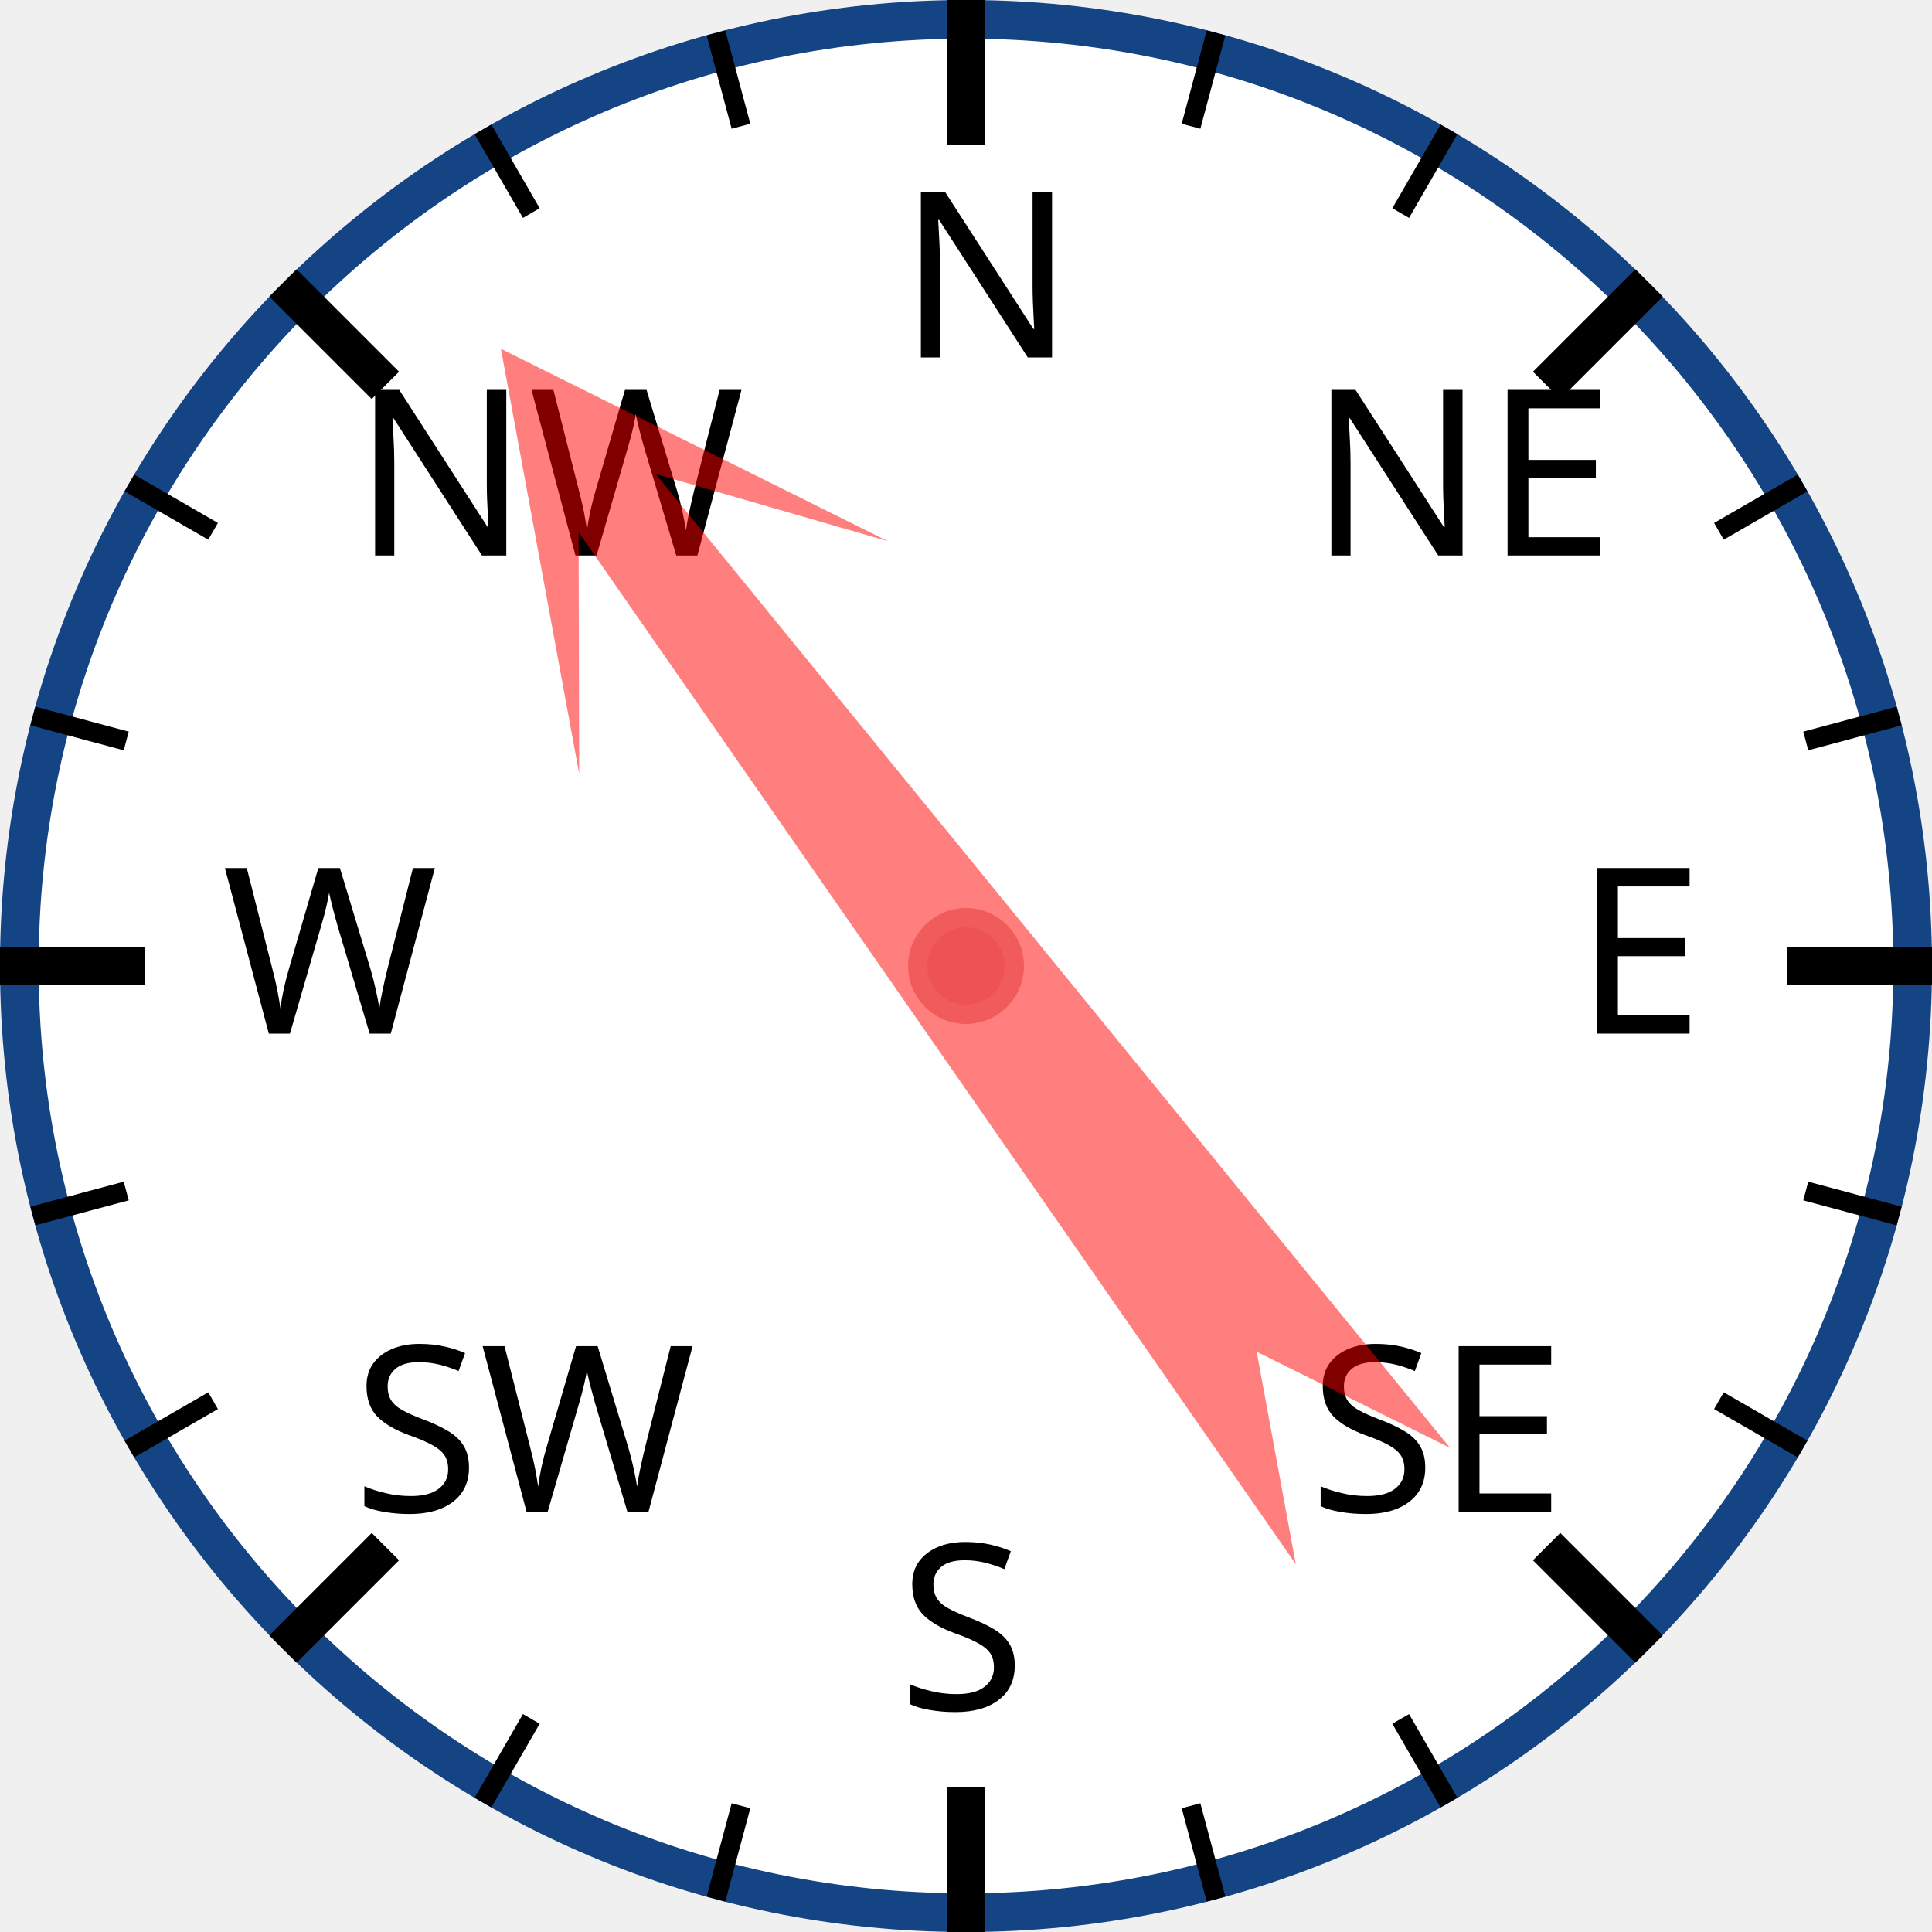
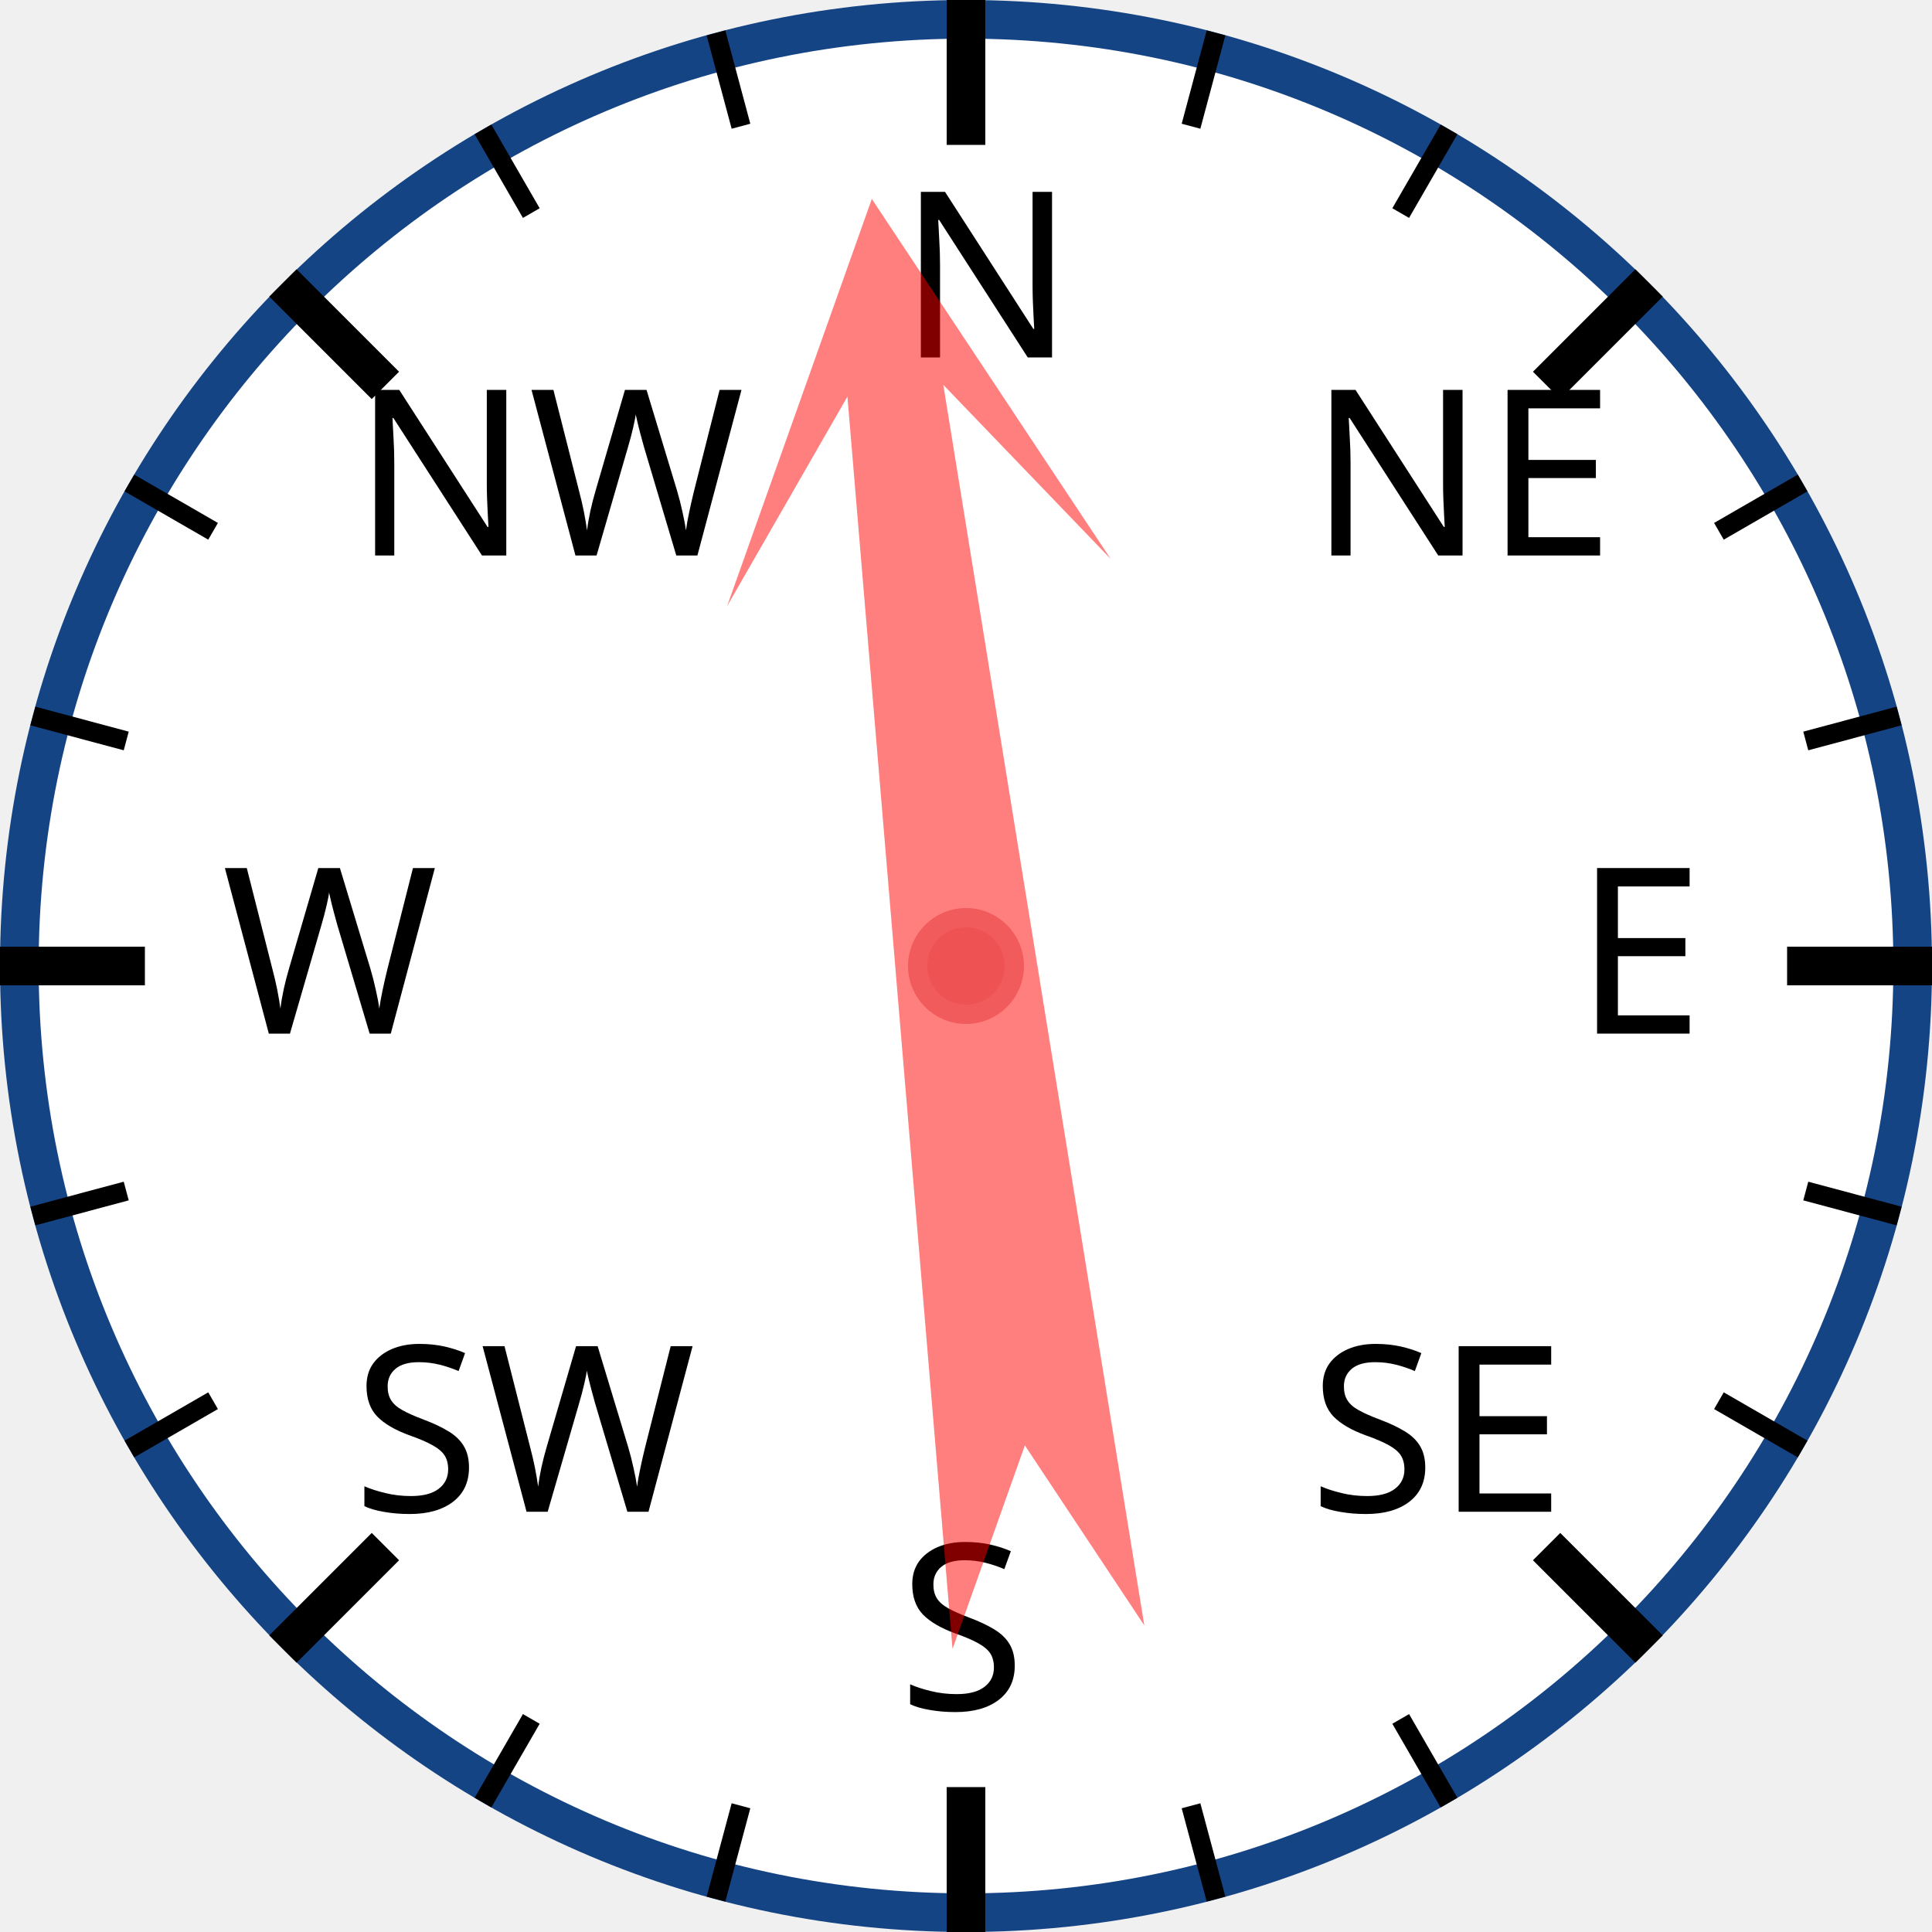
<svg xmlns="http://www.w3.org/2000/svg" width="120px" height="120px" viewBox="0 0 200 200">
  <circle cx="100" cy="100" r="98" style="fill: white; stroke: #154485; stroke-width: 4;" />
  <text x="93.0" y="37.0" style="font-family: sans-serif; font-size: 18pt;">N</text>
  <line x1="100.0" y1="0.0" x2="100.0" y2="15.0" style="stroke: black; stroke-width: 4;" />
  <line x1="74.118" y1="3.407" x2="76.706" y2="13.067" style="stroke: black; stroke-width: 2;" />
  <line x1="50" y1="13.397" x2="55" y2="22.058" style="stroke: black; stroke-width: 2;" />
  <text x="36.503" y="57.503" style="font-family: sans-serif; font-size: 18pt;">NW</text>
  <line x1="29.289" y1="29.289" x2="39.896" y2="39.896" style="stroke: black; stroke-width: 4;" />
  <line x1="13.397" y1="50" x2="22.058" y2="55" style="stroke: black; stroke-width: 2;" />
  <line x1="3.407" y1="74.118" x2="13.067" y2="76.706" style="stroke: black; stroke-width: 2;" />
  <text x="23.0" y="107.0" style="font-family: sans-serif; font-size: 18pt;">W</text>
  <line x1="0.0" y1="100.0" x2="15.0" y2="100.0" style="stroke: black; stroke-width: 4;" />
  <line x1="3.407" y1="125.882" x2="13.067" y2="123.294" style="stroke: black; stroke-width: 2;" />
  <line x1="13.397" y1="150" x2="22.058" y2="145" style="stroke: black; stroke-width: 2;" />
  <text x="36.503" y="156.497" style="font-family: sans-serif; font-size: 18pt;">SW</text>
  <line x1="29.289" y1="170.711" x2="39.896" y2="160.104" style="stroke: black; stroke-width: 4;" />
  <line x1="50" y1="186.603" x2="55" y2="177.942" style="stroke: black; stroke-width: 2;" />
  <line x1="74.118" y1="196.593" x2="76.706" y2="186.933" style="stroke: black; stroke-width: 2;" />
  <text x="93" y="177.0" style="font-family: sans-serif; font-size: 18pt;">S</text>
  <line x1="100" y1="200.0" x2="100" y2="185.0" style="stroke: black; stroke-width: 4;" />
  <line x1="125.882" y1="196.593" x2="123.294" y2="186.933" style="stroke: black; stroke-width: 2;" />
  <line x1="150.0" y1="186.603" x2="145.0" y2="177.942" style="stroke: black; stroke-width: 2;" />
  <text x="135.497" y="156.497" style="font-family: sans-serif; font-size: 18pt;">SE</text>
  <line x1="170.711" y1="170.711" x2="160.104" y2="160.104" style="stroke: black; stroke-width: 4;" />
  <line x1="186.603" y1="150" x2="177.942" y2="145" style="stroke: black; stroke-width: 2;" />
  <line x1="196.593" y1="125.882" x2="186.933" y2="123.294" style="stroke: black; stroke-width: 2;" />
  <text x="163.0" y="107" style="font-family: sans-serif; font-size: 18pt;">E</text>
  <line x1="200.0" y1="100" x2="185.0" y2="100" style="stroke: black; stroke-width: 4;" />
  <line x1="196.593" y1="74.118" x2="186.933" y2="76.706" style="stroke: black; stroke-width: 2;" />
  <line x1="186.603" y1="50" x2="177.942" y2="55" style="stroke: black; stroke-width: 2;" />
  <text x="135.497" y="57.503" style="font-family: sans-serif; font-size: 18pt;">NE</text>
  <line x1="170.711" y1="29.289" x2="160.104" y2="39.896" style="stroke: black; stroke-width: 4;" />
  <line x1="150" y1="13.397" x2="145" y2="22.058" style="stroke: black; stroke-width: 2;" />
  <line x1="125.882" y1="3.407" x2="123.294" y2="13.067" style="stroke: black; stroke-width: 2;" />
-   <polygon points="100 20 120 60 105 40 110 170 100 150 90 170 95 40 80 60" style="fill: red; fill-opacity: 0.5;" transform="rotate(323,100,100)" />
+   <polygon points="100 20 120 60 105 40 110 170 100 150 90 170 95 40 80 60" style="fill: red; fill-opacity: 0.5;" transform="rotate(353,100,100)" />
  <circle cx="100" cy="100" r="5" style="fill: #EE5252; stroke: #F25B5B; stroke-width: 2;" />
</svg>
